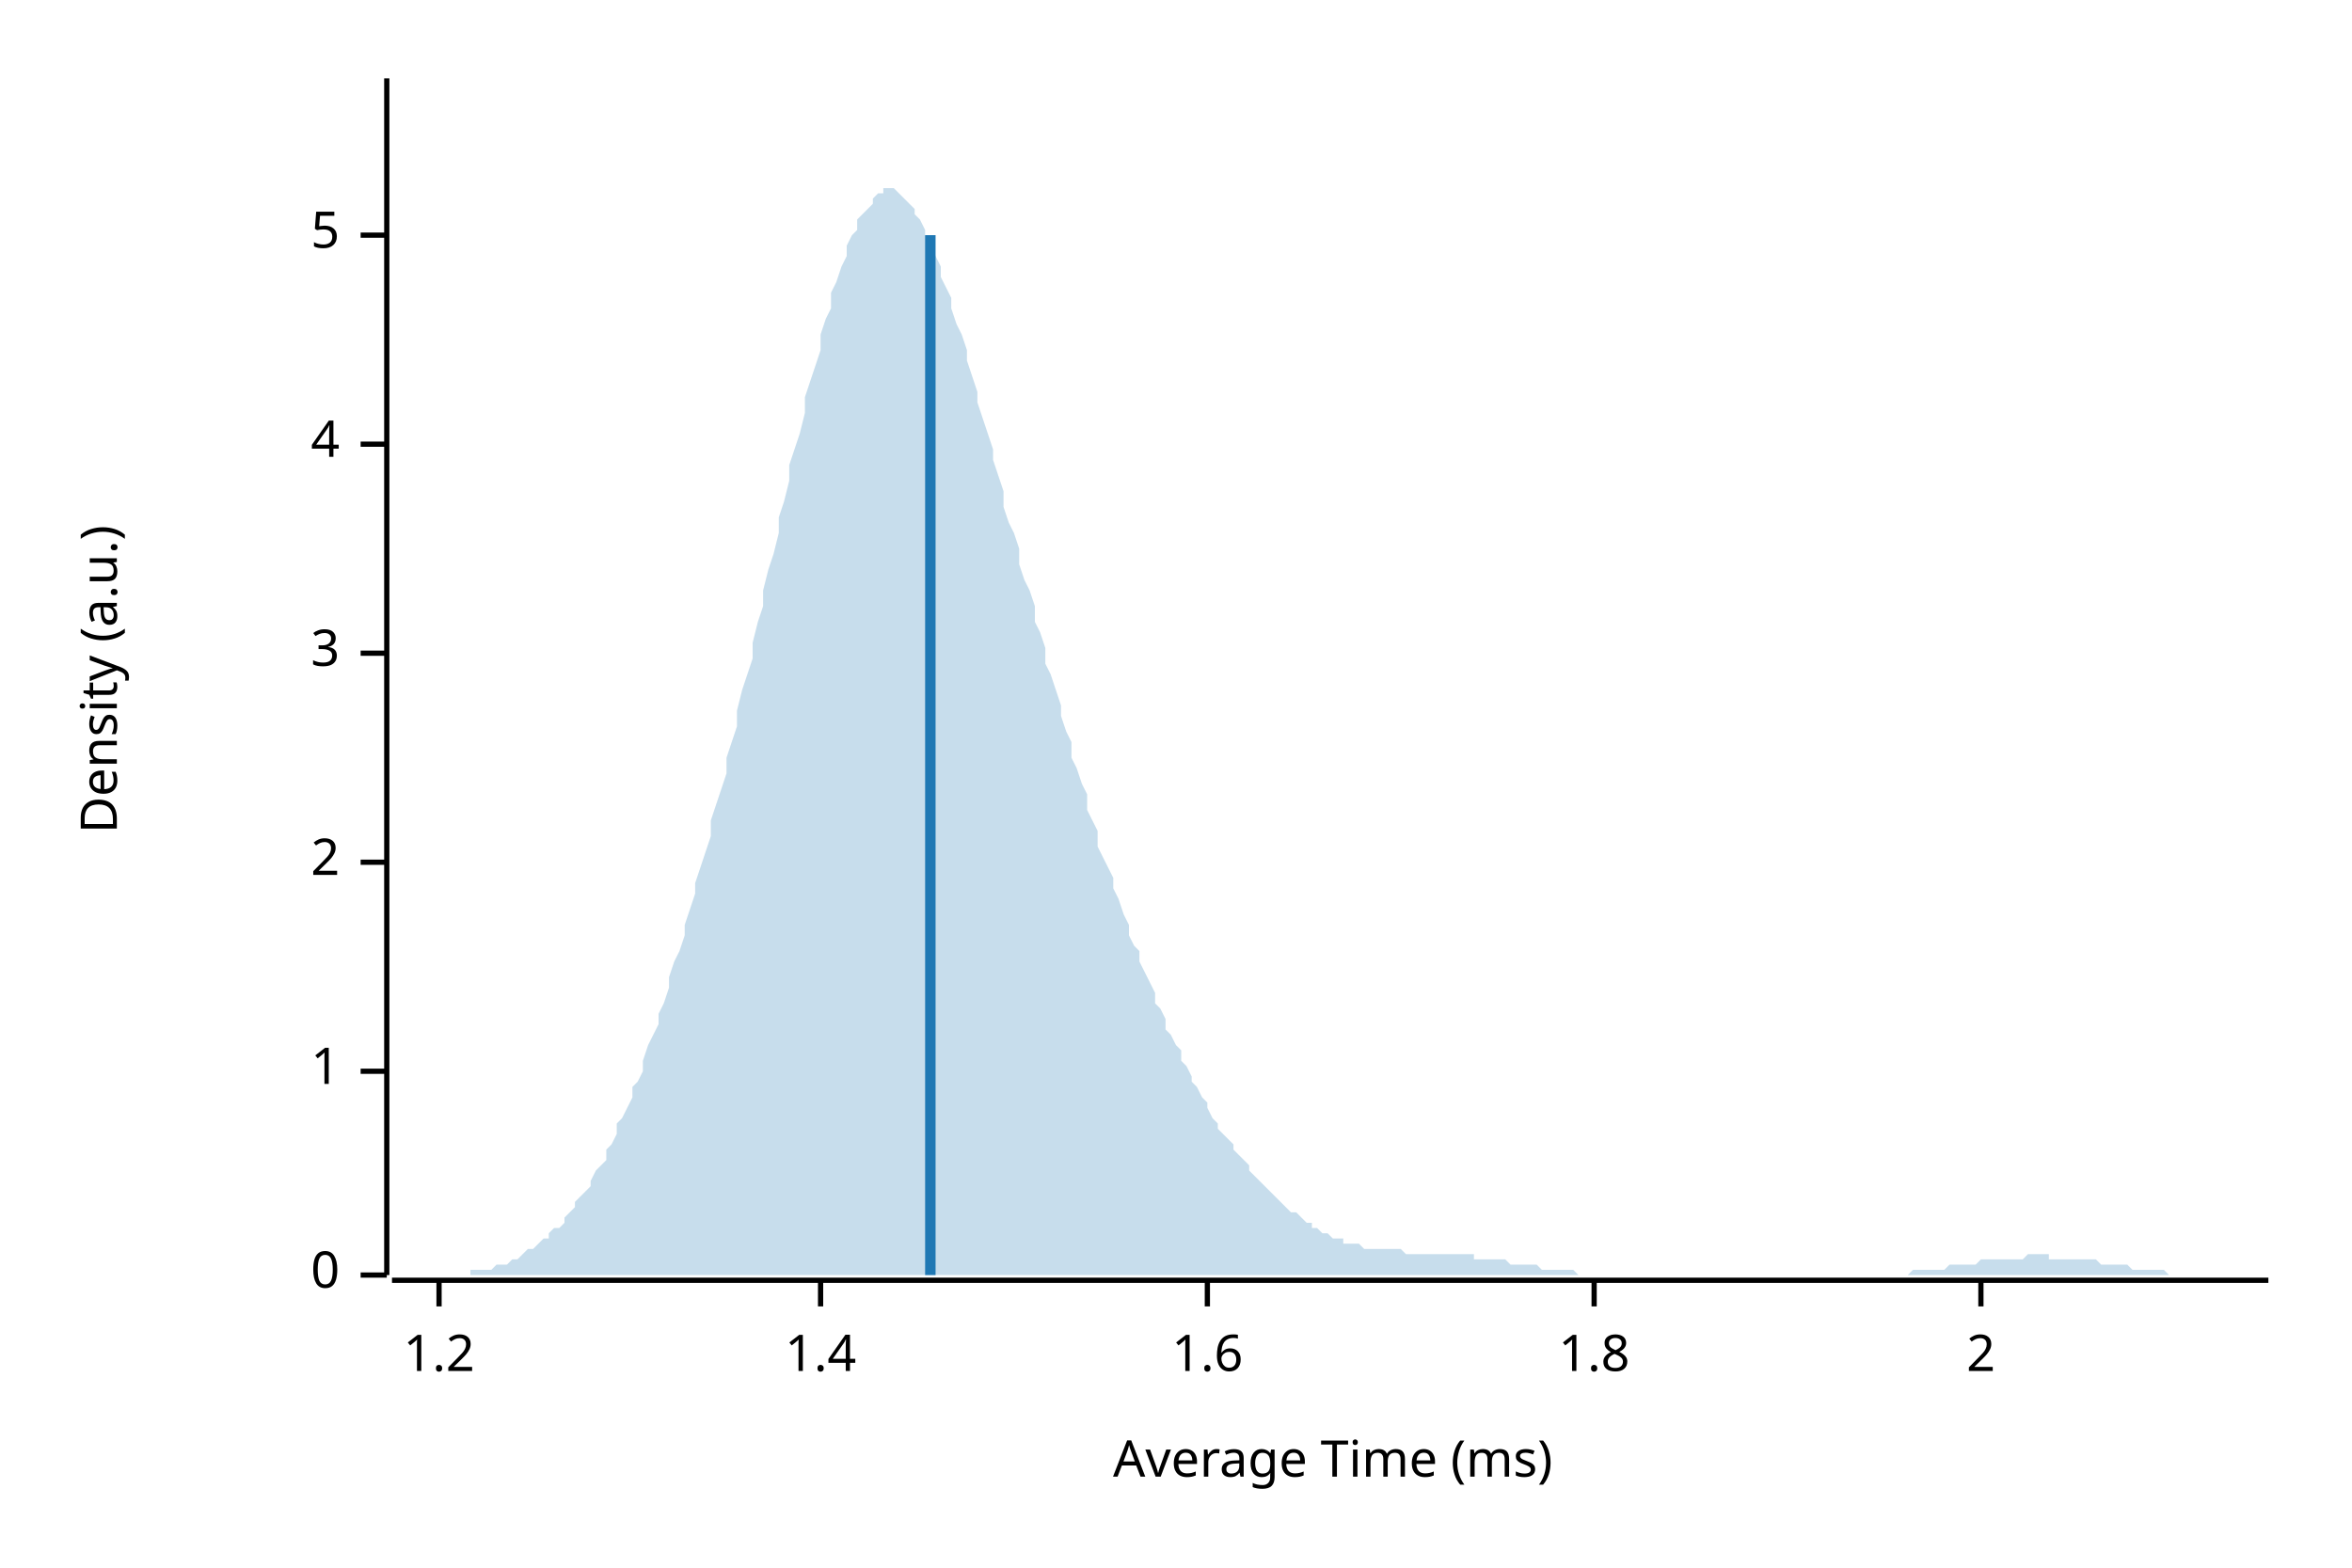
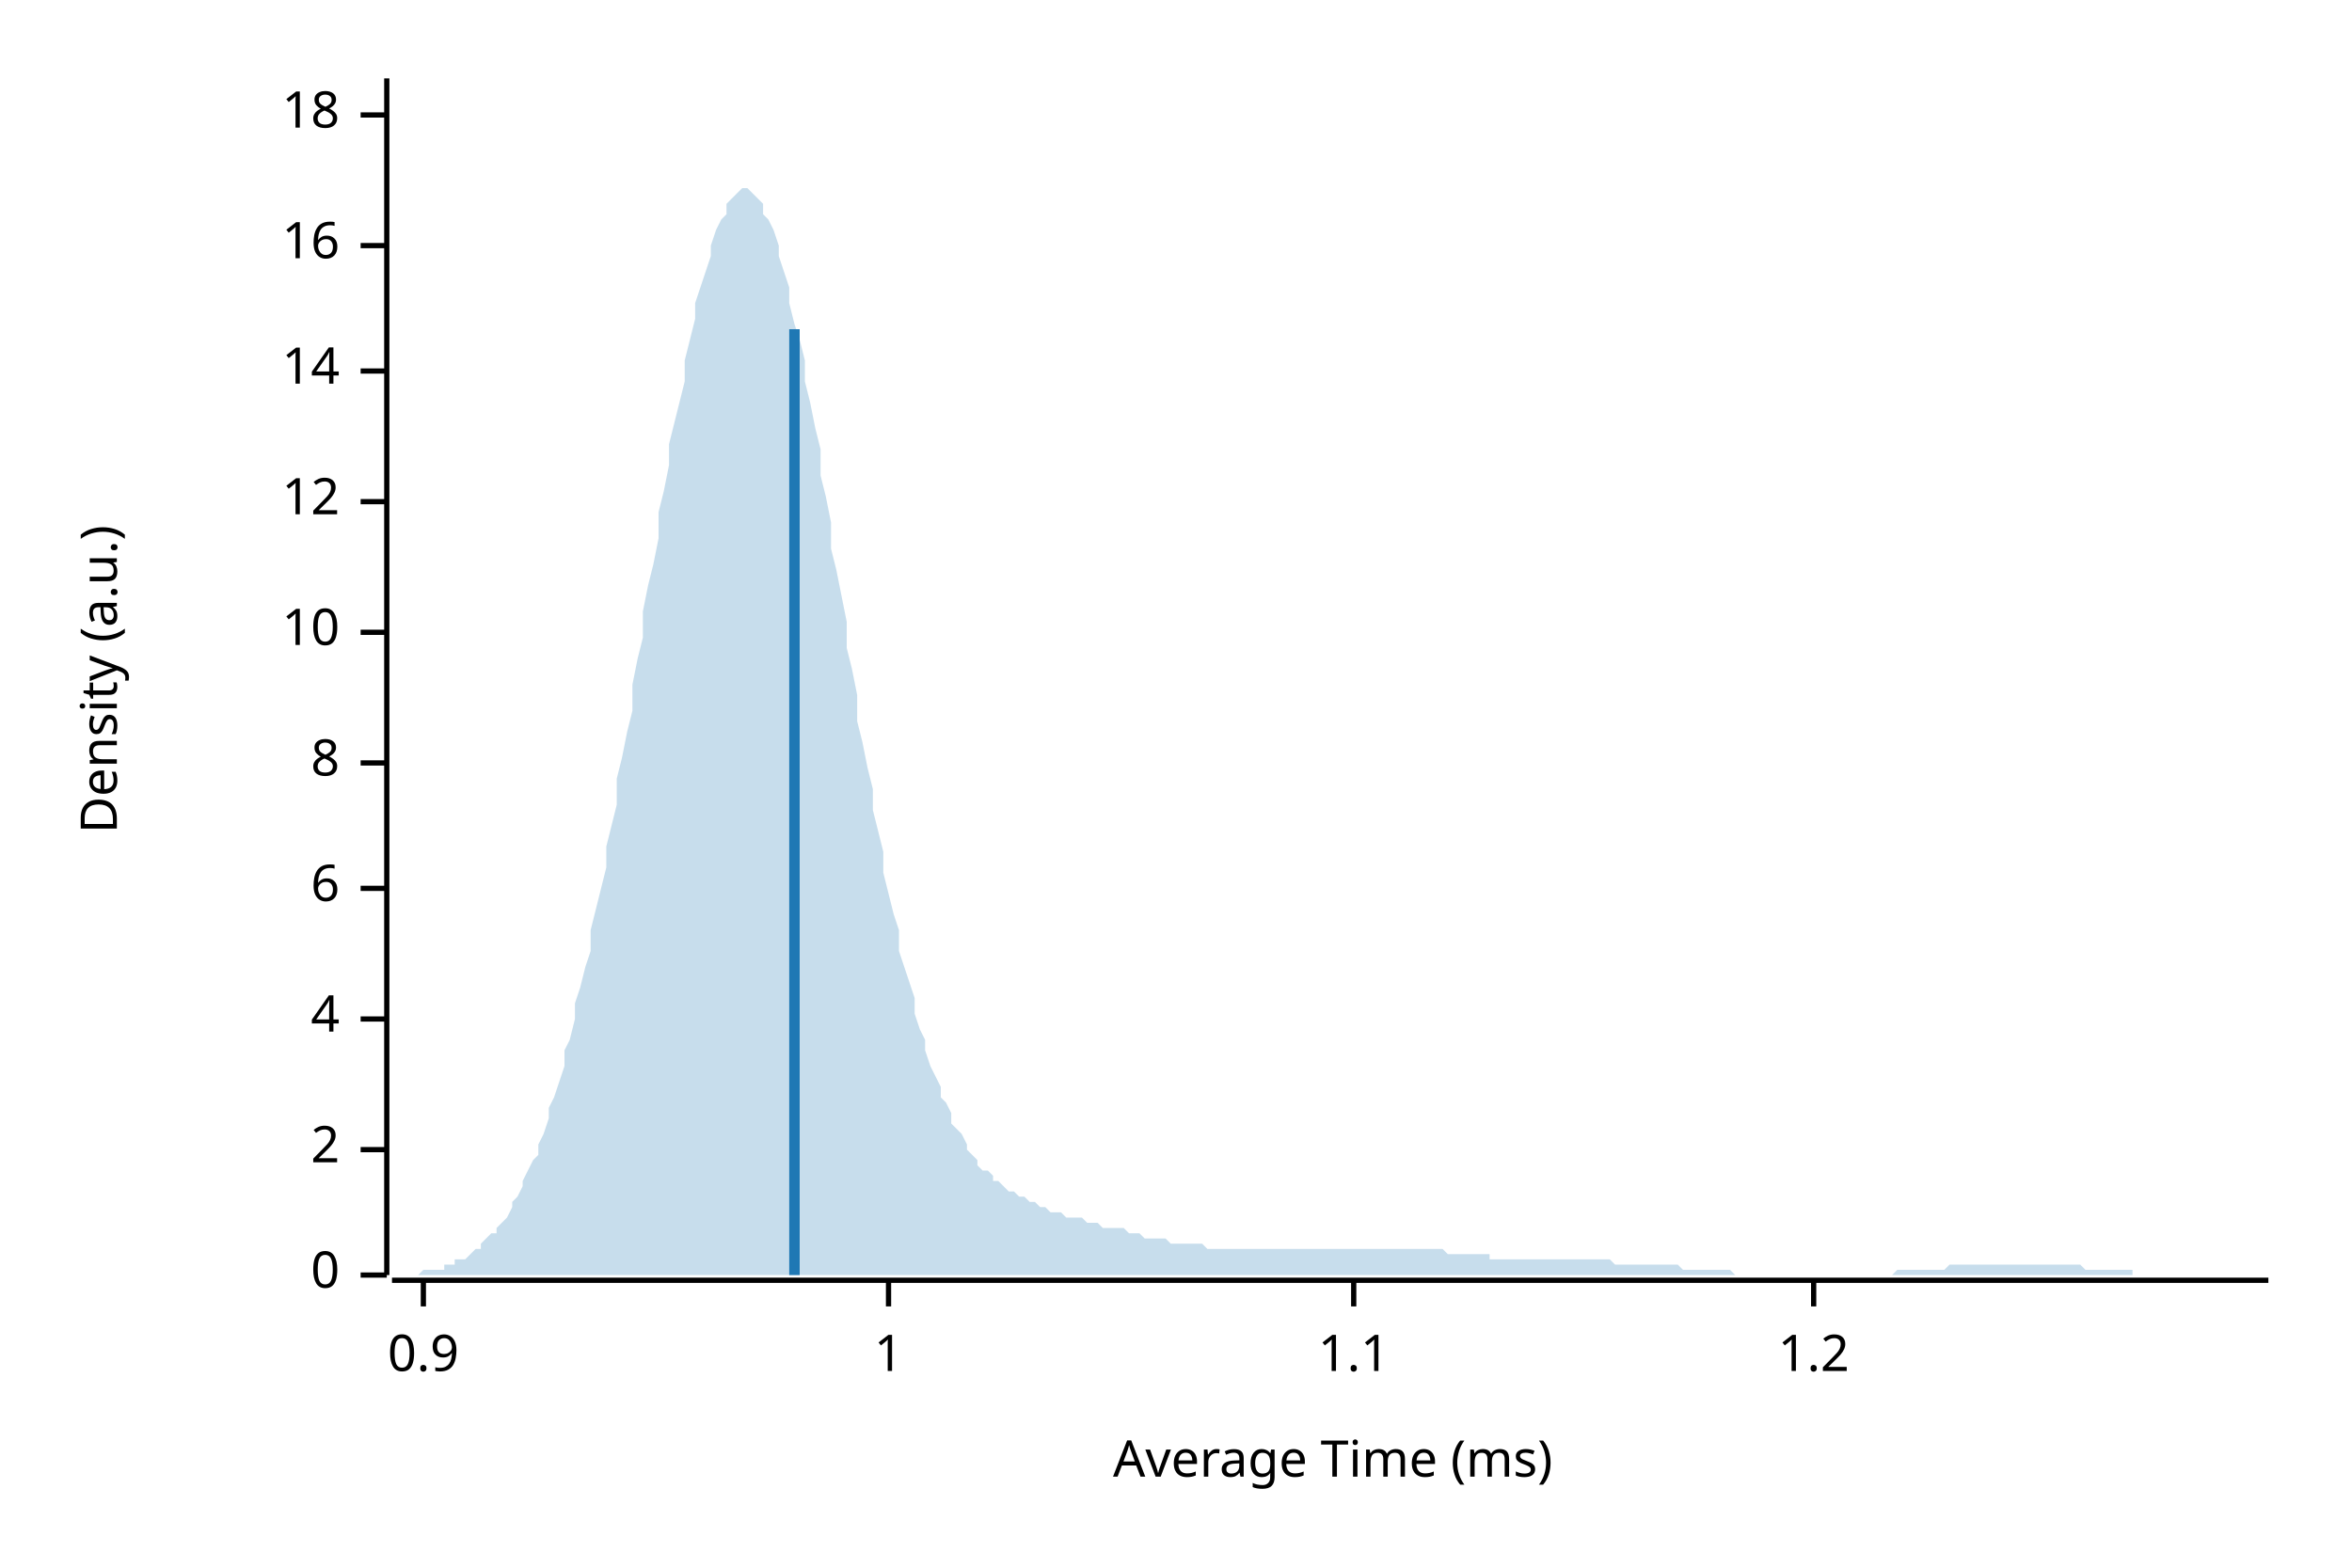
<svg xmlns="http://www.w3.org/2000/svg" width="450" height="300" viewBox="0 0 450 300">
  <text x="15" y="130" dy="0.76em" text-anchor="middle" font-family="sans-serif" font-size="9.677" opacity="1" fill="#000000" transform="rotate(270, 15, 130)">
Density (a.u.)
</text>
  <text x="255" y="285" dy="-0.5ex" text-anchor="middle" font-family="sans-serif" font-size="9.677" opacity="1" fill="#000000">
Average Time (ms)
</text>
  <polyline fill="none" opacity="1" stroke="#000000" stroke-width="1" points="74,15 74,244 " />
  <text x="65" y="244" dy="0.5ex" text-anchor="end" font-family="sans-serif" font-size="9.677" opacity="1" fill="#000000">
0
</text>
  <polyline fill="none" opacity="1" stroke="#000000" stroke-width="1" points="69,244 74,244 " />
-   <text x="65" y="205" dy="0.5ex" text-anchor="end" font-family="sans-serif" font-size="9.677" opacity="1" fill="#000000">
+   <text x="65" y="220" dy="0.5ex" text-anchor="end" font-family="sans-serif" font-size="9.677" opacity="1" fill="#000000">
+ 2
+ </text>
+   <polyline fill="none" opacity="1" stroke="#000000" stroke-width="1" points="69,220 74,220 " />
+   <text x="65" y="195" dy="0.5ex" text-anchor="end" font-family="sans-serif" font-size="9.677" opacity="1" fill="#000000">
+ 4
+ </text>
+   <polyline fill="none" opacity="1" stroke="#000000" stroke-width="1" points="69,195 74,195 " />
+   <text x="65" y="170" dy="0.5ex" text-anchor="end" font-family="sans-serif" font-size="9.677" opacity="1" fill="#000000">
+ 6
+ </text>
+   <polyline fill="none" opacity="1" stroke="#000000" stroke-width="1" points="69,170 74,170 " />
+   <text x="65" y="146" dy="0.5ex" text-anchor="end" font-family="sans-serif" font-size="9.677" opacity="1" fill="#000000">
+ 8
+ </text>
+   <polyline fill="none" opacity="1" stroke="#000000" stroke-width="1" points="69,146 74,146 " />
+   <text x="65" y="121" dy="0.5ex" text-anchor="end" font-family="sans-serif" font-size="9.677" opacity="1" fill="#000000">
+ 10
+ </text>
+   <polyline fill="none" opacity="1" stroke="#000000" stroke-width="1" points="69,121 74,121 " />
+   <text x="65" y="96" dy="0.5ex" text-anchor="end" font-family="sans-serif" font-size="9.677" opacity="1" fill="#000000">
+ 12
+ </text>
+   <polyline fill="none" opacity="1" stroke="#000000" stroke-width="1" points="69,96 74,96 " />
+   <text x="65" y="71" dy="0.5ex" text-anchor="end" font-family="sans-serif" font-size="9.677" opacity="1" fill="#000000">
+ 14
+ </text>
+   <polyline fill="none" opacity="1" stroke="#000000" stroke-width="1" points="69,71 74,71 " />
+   <text x="65" y="47" dy="0.5ex" text-anchor="end" font-family="sans-serif" font-size="9.677" opacity="1" fill="#000000">
+ 16
+ </text>
+   <polyline fill="none" opacity="1" stroke="#000000" stroke-width="1" points="69,47 74,47 " />
+   <text x="65" y="22" dy="0.5ex" text-anchor="end" font-family="sans-serif" font-size="9.677" opacity="1" fill="#000000">
+ 18
+ </text>
+   <polyline fill="none" opacity="1" stroke="#000000" stroke-width="1" points="69,22 74,22 " />
+   <polyline fill="none" opacity="1" stroke="#000000" stroke-width="1" points="75,245 434,245 " />
+   <text x="81" y="255" dy="0.76em" text-anchor="middle" font-family="sans-serif" font-size="9.677" opacity="1" fill="#000000">
+ 0.9
+ </text>
+   <polyline fill="none" opacity="1" stroke="#000000" stroke-width="1" points="81,245 81,250 " />
+   <text x="170" y="255" dy="0.76em" text-anchor="middle" font-family="sans-serif" font-size="9.677" opacity="1" fill="#000000">
1
</text>
-   <polyline fill="none" opacity="1" stroke="#000000" stroke-width="1" points="69,205 74,205 " />
-   <text x="65" y="165" dy="0.5ex" text-anchor="end" font-family="sans-serif" font-size="9.677" opacity="1" fill="#000000">
- 2
+   <polyline fill="none" opacity="1" stroke="#000000" stroke-width="1" points="170,245 170,250 " />
+   <text x="259" y="255" dy="0.76em" text-anchor="middle" font-family="sans-serif" font-size="9.677" opacity="1" fill="#000000">
+ 1.1
</text>
-   <polyline fill="none" opacity="1" stroke="#000000" stroke-width="1" points="69,165 74,165 " />
-   <text x="65" y="125" dy="0.5ex" text-anchor="end" font-family="sans-serif" font-size="9.677" opacity="1" fill="#000000">
- 3
- </text>
-   <polyline fill="none" opacity="1" stroke="#000000" stroke-width="1" points="69,125 74,125 " />
-   <text x="65" y="85" dy="0.5ex" text-anchor="end" font-family="sans-serif" font-size="9.677" opacity="1" fill="#000000">
- 4
- </text>
-   <polyline fill="none" opacity="1" stroke="#000000" stroke-width="1" points="69,85 74,85 " />
-   <text x="65" y="45" dy="0.5ex" text-anchor="end" font-family="sans-serif" font-size="9.677" opacity="1" fill="#000000">
- 5
- </text>
-   <polyline fill="none" opacity="1" stroke="#000000" stroke-width="1" points="69,45 74,45 " />
-   <polyline fill="none" opacity="1" stroke="#000000" stroke-width="1" points="75,245 434,245 " />
-   <text x="84" y="255" dy="0.76em" text-anchor="middle" font-family="sans-serif" font-size="9.677" opacity="1" fill="#000000">
+   <polyline fill="none" opacity="1" stroke="#000000" stroke-width="1" points="259,245 259,250 " />
+   <text x="347" y="255" dy="0.76em" text-anchor="middle" font-family="sans-serif" font-size="9.677" opacity="1" fill="#000000">
1.2
</text>
-   <polyline fill="none" opacity="1" stroke="#000000" stroke-width="1" points="84,245 84,250 " />
-   <text x="157" y="255" dy="0.76em" text-anchor="middle" font-family="sans-serif" font-size="9.677" opacity="1" fill="#000000">
- 1.4
- </text>
-   <polyline fill="none" opacity="1" stroke="#000000" stroke-width="1" points="157,245 157,250 " />
-   <text x="231" y="255" dy="0.76em" text-anchor="middle" font-family="sans-serif" font-size="9.677" opacity="1" fill="#000000">
- 1.6
- </text>
-   <polyline fill="none" opacity="1" stroke="#000000" stroke-width="1" points="231,245 231,250 " />
-   <text x="305" y="255" dy="0.76em" text-anchor="middle" font-family="sans-serif" font-size="9.677" opacity="1" fill="#000000">
- 1.8
- </text>
-   <polyline fill="none" opacity="1" stroke="#000000" stroke-width="1" points="305,245 305,250 " />
-   <text x="379" y="255" dy="0.76em" text-anchor="middle" font-family="sans-serif" font-size="9.677" opacity="1" fill="#000000">
- 2
- </text>
-   <polyline fill="none" opacity="1" stroke="#000000" stroke-width="1" points="379,245 379,250 " />
-   <polygon opacity="0.25" fill="#1F78B4" points="75,244 75,244 76,244 77,244 77,244 78,244 79,244 80,244 80,244 81,244 82,244 82,244 83,244 84,244 85,244 85,244 86,244 87,244 87,244 88,244 89,244 90,244 90,243 91,243 92,243 92,243 93,243 94,243 95,242 95,242 96,242 97,242 98,241 98,241 99,241 100,240 100,240 101,239 102,239 103,238 103,238 104,237 105,237 105,236 106,235 107,235 108,234 108,233 109,232 110,231 110,230 111,229 112,228 113,227 113,226 114,224 115,223 116,222 116,220 117,219 118,217 118,215 119,214 120,212 121,210 121,208 122,207 123,205 123,203 124,200 125,198 126,196 126,194 127,192 128,189 128,187 129,184 130,182 131,179 131,177 132,174 133,171 133,169 134,166 135,163 136,160 136,157 137,154 138,151 139,148 139,145 140,142 141,139 141,136 142,132 143,129 144,126 144,123 145,119 146,116 146,113 147,109 148,106 149,102 149,99 150,96 151,92 151,89 152,86 153,83 154,79 154,76 155,73 156,70 157,67 157,64 158,61 159,59 159,56 160,54 161,51 162,49 162,47 163,45 164,44 164,42 165,41 166,40 167,39 167,38 168,37 169,37 169,36 170,36 171,36 172,37 172,37 173,38 174,39 175,40 175,41 176,42 177,44 177,45 178,47 179,49 180,51 180,53 181,55 182,57 182,59 183,62 184,64 185,67 185,69 186,72 187,75 187,77 188,80 189,83 190,86 190,88 191,91 192,94 192,97 193,100 194,102 195,105 195,108 196,111 197,113 198,116 198,119 199,121 200,124 200,127 201,129 202,132 203,135 203,137 204,140 205,142 205,145 206,147 207,150 208,152 208,155 209,157 210,159 210,162 211,164 212,166 213,168 213,170 214,172 215,175 216,177 216,179 217,181 218,182 218,184 219,186 220,188 221,190 221,192 222,193 223,195 223,197 224,198 225,200 226,201 226,203 227,204 228,206 228,207 229,208 230,210 231,211 231,212 232,214 233,215 233,216 234,217 235,218 236,219 236,220 237,221 238,222 239,223 239,224 240,225 241,226 241,226 242,227 243,228 244,229 244,229 245,230 246,231 246,231 247,232 248,232 249,233 249,233 250,234 251,234 251,235 252,235 253,236 254,236 254,236 255,237 256,237 257,237 257,238 258,238 259,238 259,238 260,238 261,239 262,239 262,239 263,239 264,239 264,239 265,239 266,239 267,239 267,239 268,239 269,240 269,240 270,240 271,240 272,240 272,240 273,240 274,240 275,240 275,240 276,240 277,240 277,240 278,240 279,240 280,240 280,240 281,240 282,240 282,241 283,241 284,241 285,241 285,241 286,241 287,241 287,241 288,241 289,242 290,242 290,242 291,242 292,242 292,242 293,242 294,242 295,243 295,243 296,243 297,243 298,243 298,243 299,243 300,243 300,243 301,243 302,244 303,244 303,244 304,244 305,244 305,244 306,244 307,244 308,244 308,244 309,244 310,244 310,244 311,244 312,244 313,244 313,244 314,244 315,244 316,244 316,244 317,244 318,244 318,244 319,244 320,244 321,244 321,244 322,244 323,244 323,244 324,244 325,244 326,244 326,244 327,244 328,244 328,244 329,244 330,244 331,244 331,244 332,244 333,244 333,244 334,244 335,244 336,244 336,244 337,244 338,244 339,244 339,244 340,244 341,244 341,244 342,244 343,244 344,244 344,244 345,244 346,244 346,244 347,244 348,244 349,244 349,244 350,244 351,244 351,244 352,244 353,244 354,244 354,244 355,244 356,244 357,244 357,244 358,244 359,244 359,244 360,244 361,244 362,244 362,244 363,244 364,244 364,244 365,244 366,243 367,243 367,243 368,243 369,243 369,243 370,243 371,243 372,243 372,243 373,242 374,242 375,242 375,242 376,242 377,242 377,242 378,242 379,241 380,241 380,241 381,241 382,241 382,241 383,241 384,241 385,241 385,241 386,241 387,241 387,241 388,240 389,240 390,240 390,240 391,240 392,240 392,241 393,241 394,241 395,241 395,241 396,241 397,241 398,241 398,241 399,241 400,241 400,241 401,241 402,242 403,242 403,242 404,242 405,242 405,242 406,242 407,242 408,243 408,243 409,243 410,243 410,243 411,243 412,243 413,243 413,243 414,243 415,244 416,244 416,244 417,244 418,244 418,244 419,244 420,244 421,244 421,244 422,244 423,244 423,244 424,244 425,244 426,244 426,244 427,244 428,244 428,244 429,244 430,244 431,244 431,244 432,244 433,244 434,244 434,244 75,244 " />
-   <polyline fill="none" opacity="1" stroke="#1F78B4" stroke-width="2" points="178,244 178,45 " />
+   <polyline fill="none" opacity="1" stroke="#000000" stroke-width="1" points="347,245 347,250 " />
+   <polygon opacity="0.25" fill="#1F78B4" points="75,244 75,244 76,244 77,244 77,244 78,244 79,244 80,244 80,244 81,243 82,243 82,243 83,243 84,243 85,243 85,242 86,242 87,242 87,241 88,241 89,241 90,240 90,240 91,239 92,239 92,238 93,237 94,236 95,236 95,235 96,234 97,233 98,231 98,230 99,229 100,227 100,226 101,224 102,222 103,221 103,219 104,217 105,214 105,212 106,210 107,207 108,204 108,201 109,199 110,195 110,192 111,189 112,185 113,182 113,178 114,174 115,170 116,166 116,162 117,158 118,154 118,149 119,145 120,140 121,136 121,131 122,126 123,122 123,117 124,112 125,108 126,103 126,98 127,94 128,89 128,85 129,81 130,77 131,73 131,69 132,65 133,61 133,58 134,55 135,52 136,49 136,47 137,44 138,42 139,41 139,39 140,38 141,37 141,37 142,36 143,36 144,37 144,37 145,38 146,39 146,41 147,42 148,44 149,47 149,49 150,52 151,55 151,58 152,62 153,65 154,69 154,73 155,77 156,82 157,86 157,91 158,95 159,100 159,105 160,109 161,114 162,119 162,124 163,128 164,133 164,138 165,142 166,147 167,151 167,155 168,159 169,163 169,167 170,171 171,175 172,178 172,182 173,185 174,188 175,191 175,194 176,197 177,199 177,201 178,204 179,206 180,208 180,210 181,211 182,213 182,215 183,216 184,217 185,219 185,220 186,221 187,222 187,223 188,224 189,224 190,225 190,226 191,226 192,227 192,227 193,228 194,228 195,229 195,229 196,229 197,230 198,230 198,230 199,231 200,231 200,231 201,232 202,232 203,232 203,232 204,233 205,233 205,233 206,233 207,233 208,234 208,234 209,234 210,234 210,234 211,235 212,235 213,235 213,235 214,235 215,235 216,236 216,236 217,236 218,236 218,236 219,237 220,237 221,237 221,237 222,237 223,237 223,237 224,238 225,238 226,238 226,238 227,238 228,238 228,238 229,238 230,238 231,239 231,239 232,239 233,239 233,239 234,239 235,239 236,239 236,239 237,239 238,239 239,239 239,239 240,239 241,239 241,239 242,239 243,239 244,239 244,239 245,239 246,239 246,239 247,239 248,239 249,239 249,239 250,239 251,239 251,239 252,239 253,239 254,239 254,239 255,239 256,239 257,239 257,239 258,239 259,239 259,239 260,239 261,239 262,239 262,239 263,239 264,239 264,239 265,239 266,239 267,239 267,239 268,239 269,239 269,239 270,239 271,239 272,239 272,239 273,239 274,239 275,239 275,239 276,239 277,240 277,240 278,240 279,240 280,240 280,240 281,240 282,240 282,240 283,240 284,240 285,240 285,241 286,241 287,241 287,241 288,241 289,241 290,241 290,241 291,241 292,241 292,241 293,241 294,241 295,241 295,241 296,241 297,241 298,241 298,241 299,241 300,241 300,241 301,241 302,241 303,241 303,241 304,241 305,241 305,241 306,241 307,241 308,241 308,241 309,242 310,242 310,242 311,242 312,242 313,242 313,242 314,242 315,242 316,242 316,242 317,242 318,242 318,242 319,242 320,242 321,242 321,242 322,243 323,243 323,243 324,243 325,243 326,243 326,243 327,243 328,243 328,243 329,243 330,243 331,243 331,243 332,244 333,244 333,244 334,244 335,244 336,244 336,244 337,244 338,244 339,244 339,244 340,244 341,244 341,244 342,244 343,244 344,244 344,244 345,244 346,244 346,244 347,244 348,244 349,244 349,244 350,244 351,244 351,244 352,244 353,244 354,244 354,244 355,244 356,244 357,244 357,244 358,244 359,244 359,244 360,244 361,244 362,244 362,244 363,243 364,243 364,243 365,243 366,243 367,243 367,243 368,243 369,243 369,243 370,243 371,243 372,243 372,243 373,242 374,242 375,242 375,242 376,242 377,242 377,242 378,242 379,242 380,242 380,242 381,242 382,242 382,242 383,242 384,242 385,242 385,242 386,242 387,242 387,242 388,242 389,242 390,242 390,242 391,242 392,242 392,242 393,242 394,242 395,242 395,242 396,242 397,242 398,242 398,242 399,243 400,243 400,243 401,243 402,243 403,243 403,243 404,243 405,243 405,243 406,243 407,243 408,243 408,244 409,244 410,244 410,244 411,244 412,244 413,244 413,244 414,244 415,244 416,244 416,244 417,244 418,244 418,244 419,244 420,244 421,244 421,244 422,244 423,244 423,244 424,244 425,244 426,244 426,244 427,244 428,244 428,244 429,244 430,244 431,244 431,244 432,244 433,244 434,244 434,244 75,244 " />
+   <polyline fill="none" opacity="1" stroke="#1F78B4" stroke-width="2" points="152,244 152,63 " />
</svg>
